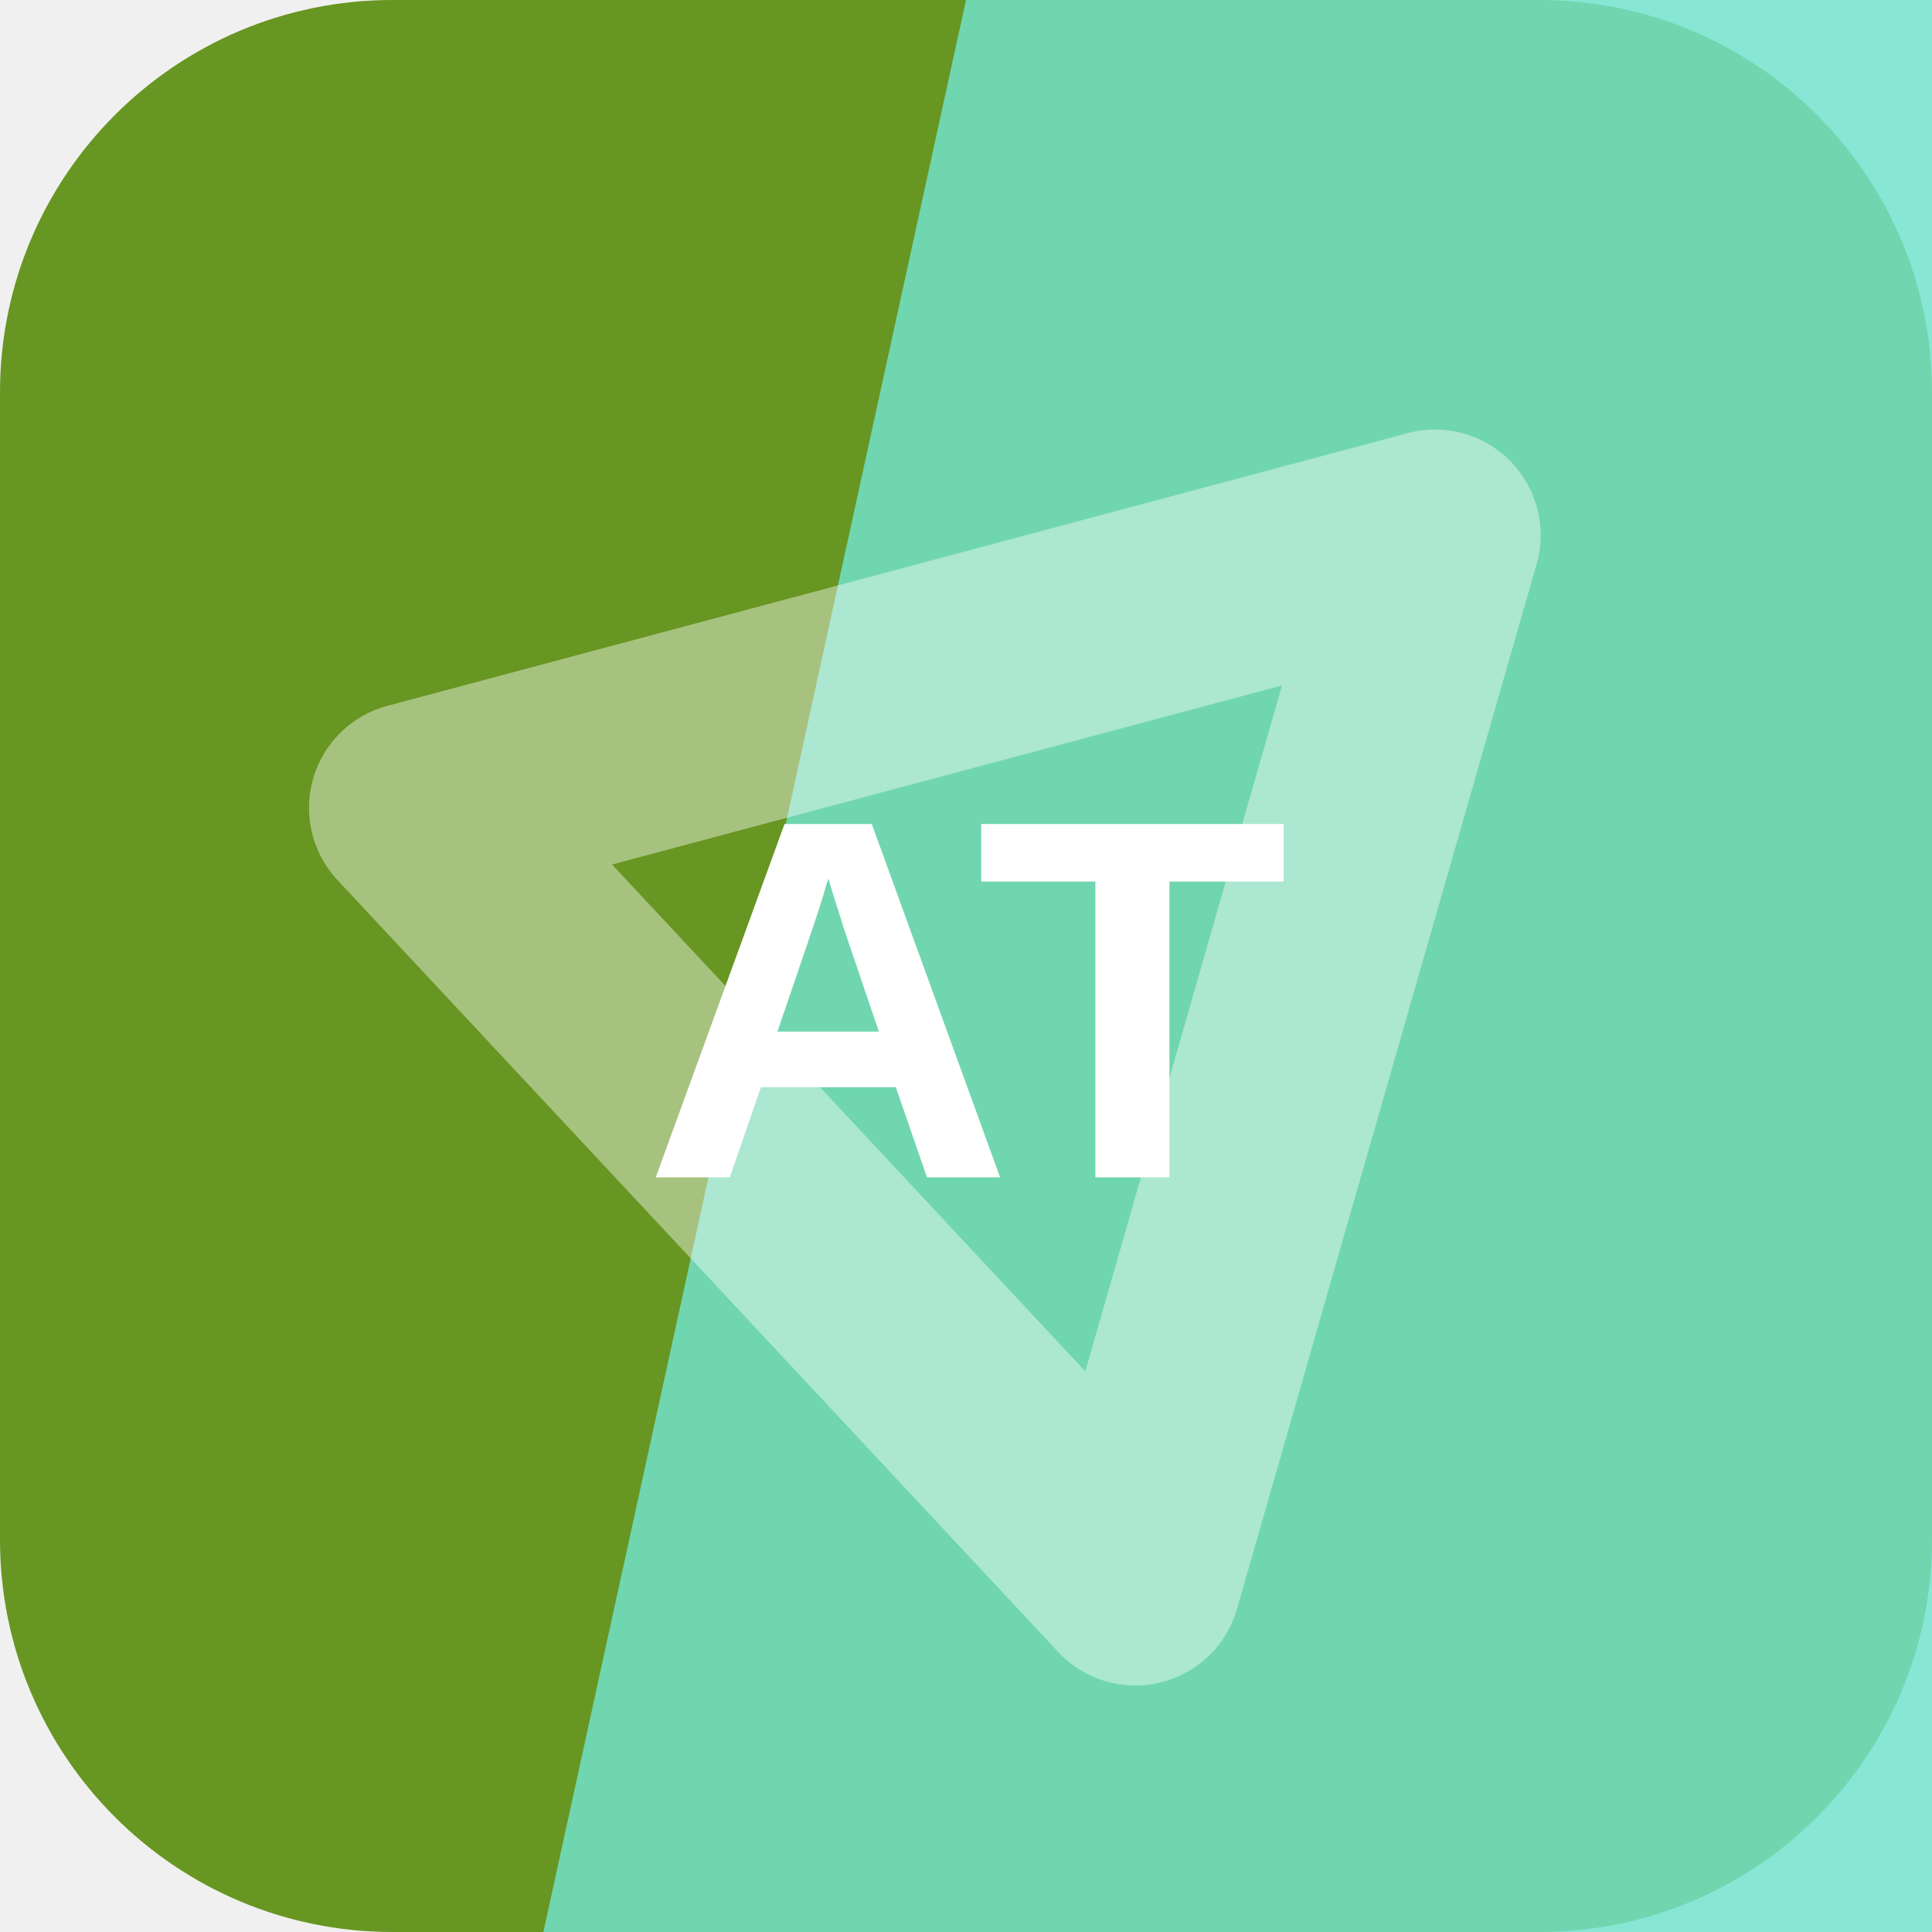
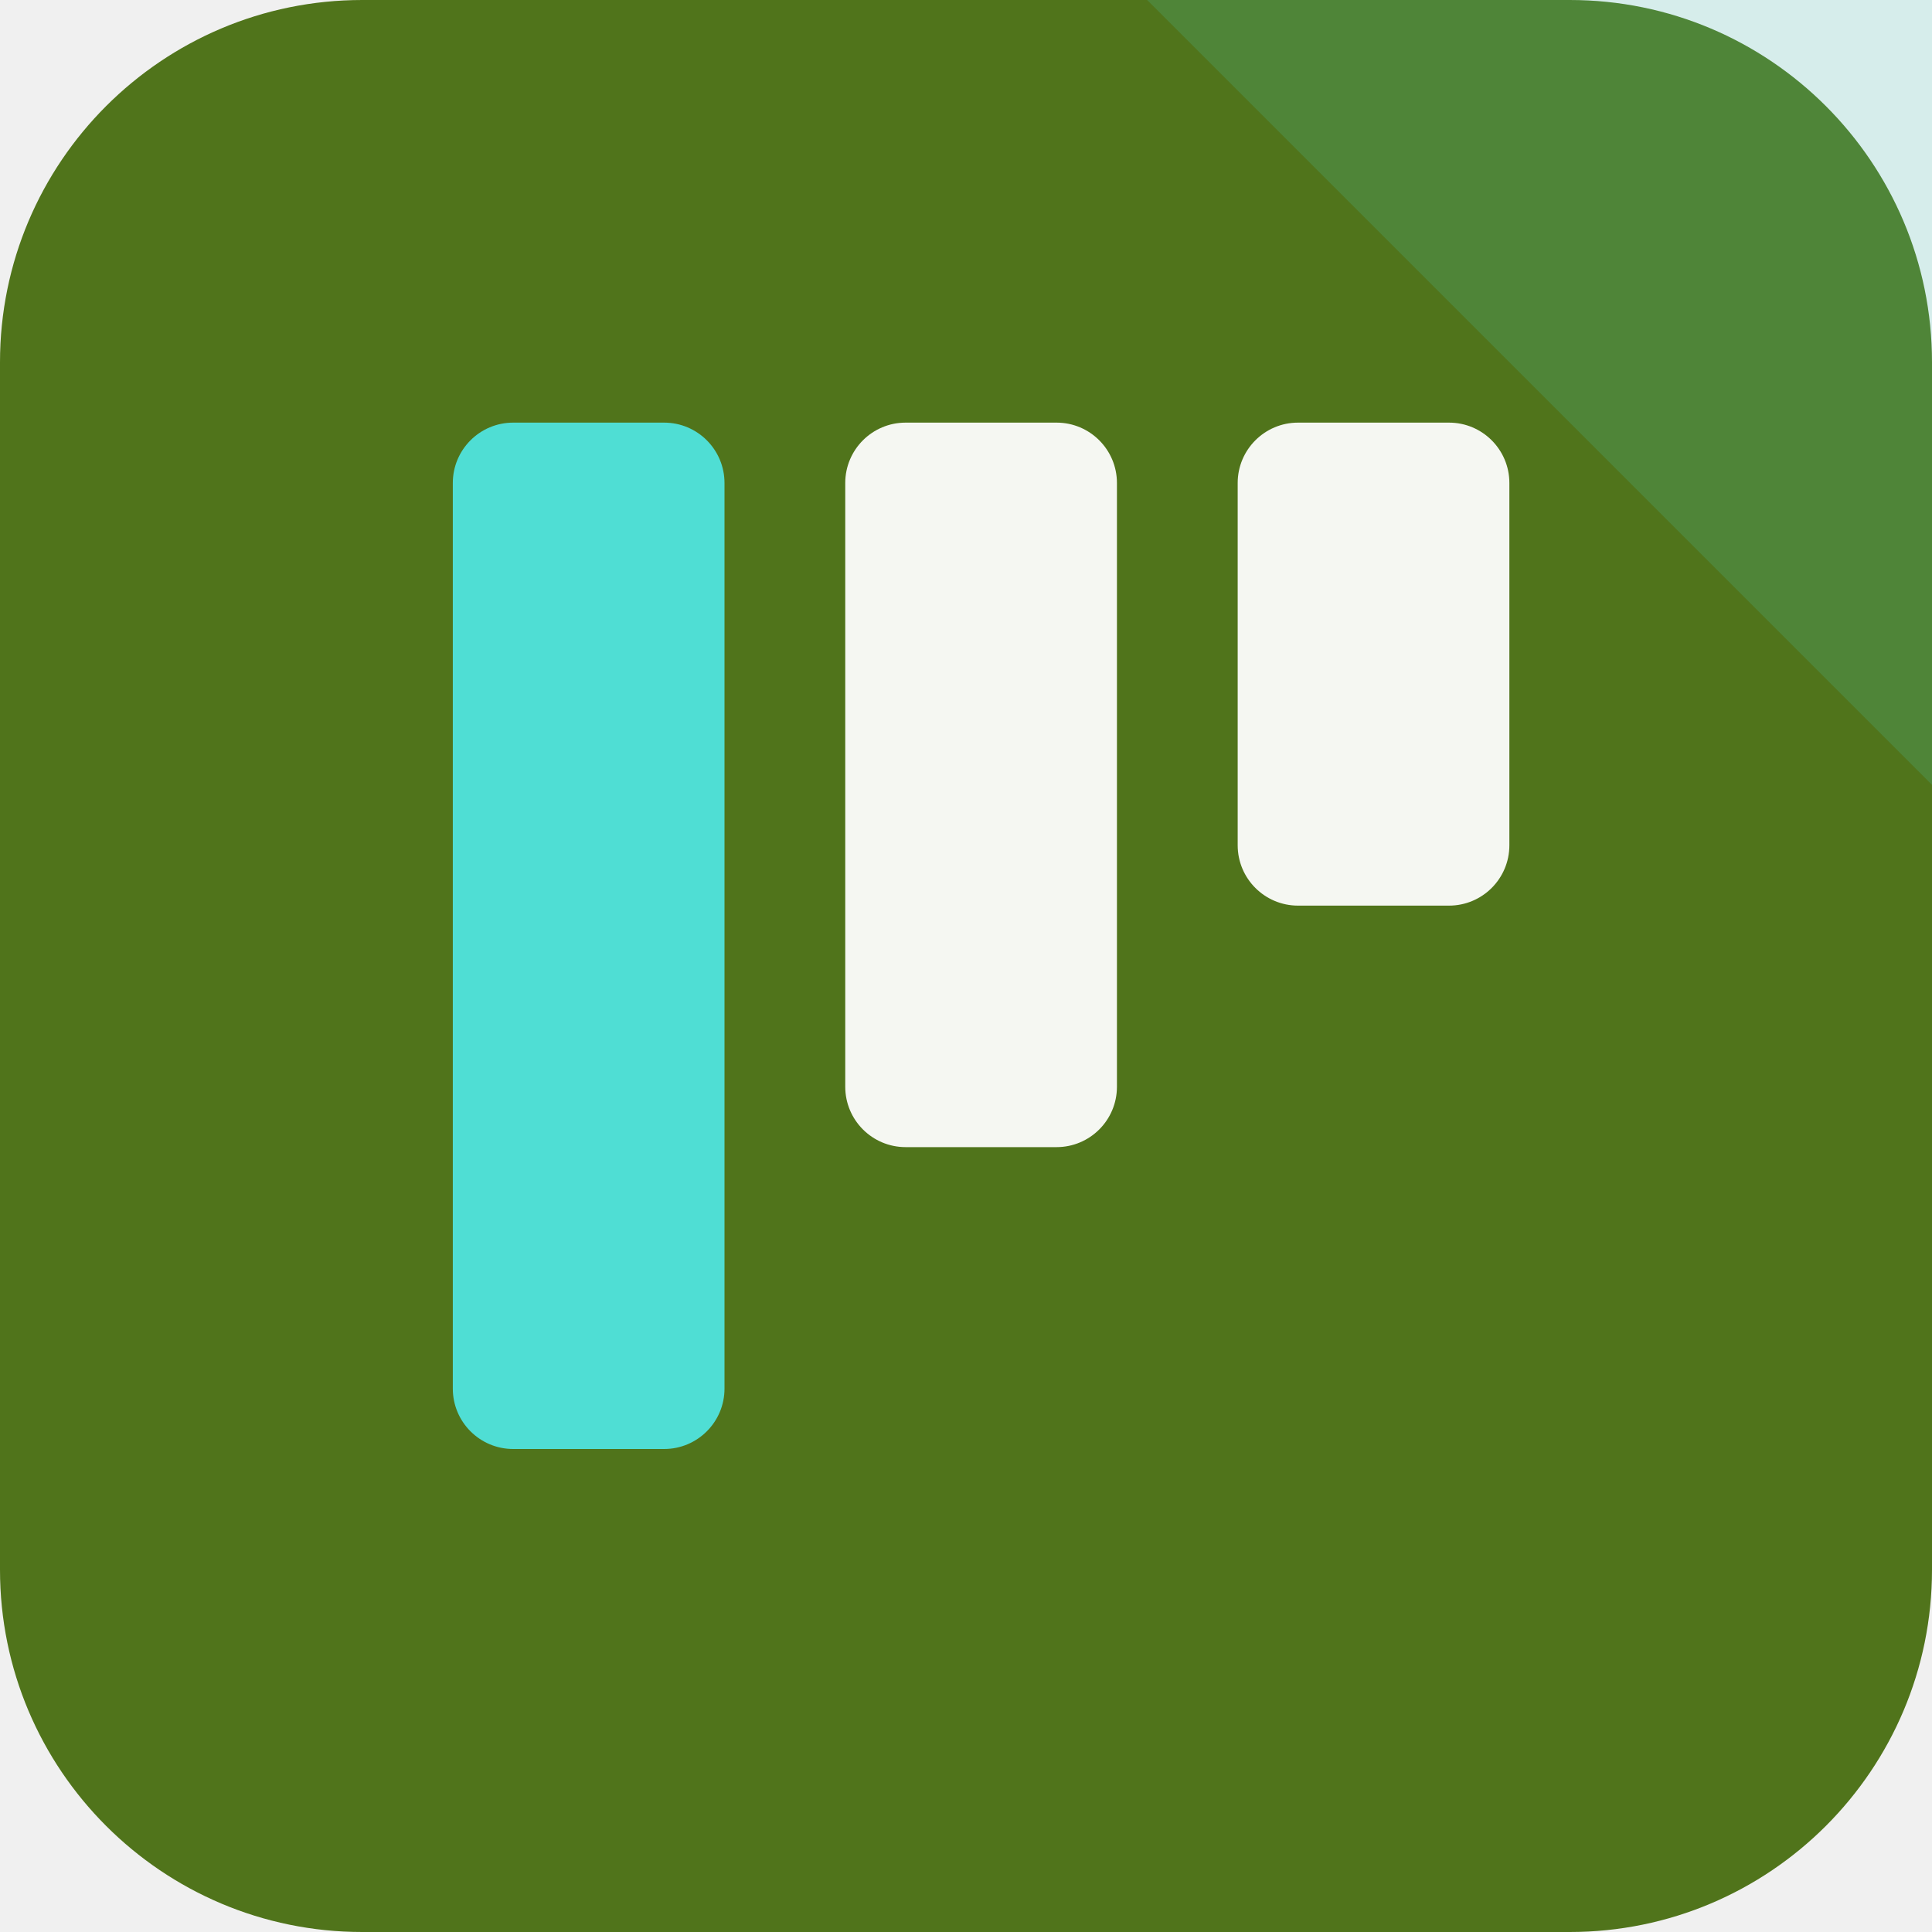
<svg xmlns="http://www.w3.org/2000/svg" width="64" height="64" viewBox="0 0 64 64" role="img">
-   <rect width="64" height="64" rx="13" fill="hsl(84 63% 36%)" />
-   <path d="M32 0h32v64H18Z" fill="hsl(169 68% 67%)" opacity="0.82" />
-   <g transform="rotate(286 32 32)" opacity="0.42">
-     <path d="M14 43 32 13l18 30Z" fill="none" stroke="#ffffff" stroke-width="7" stroke-linejoin="round" />
+   <rect width="64" height="64" rx="12" fill="hsl(84 62% 28%)" />
+   <path d="M64 0v26L38 0Z" fill="hsl(176 68% 59%)" opacity="0.16" />
+   <g transform="rotate(180 32 32)">
+     <rect x="14" y="34" width="9" height="16" rx="2" fill="hsl(84 24% 96%)" />
+     <rect x="27" y="26" width="9" height="24" rx="2" fill="hsl(84 24% 96%)" />
+     <rect x="40" y="16" width="9" height="34" rx="2" fill="hsl(176 68% 59%)" />
  </g>
-   <text x="32" y="39" text-anchor="middle" fill="#ffffff" font-family="Arial,Helvetica,sans-serif" font-size="17" font-weight="700" letter-spacing="0">AT</text>
</svg>
